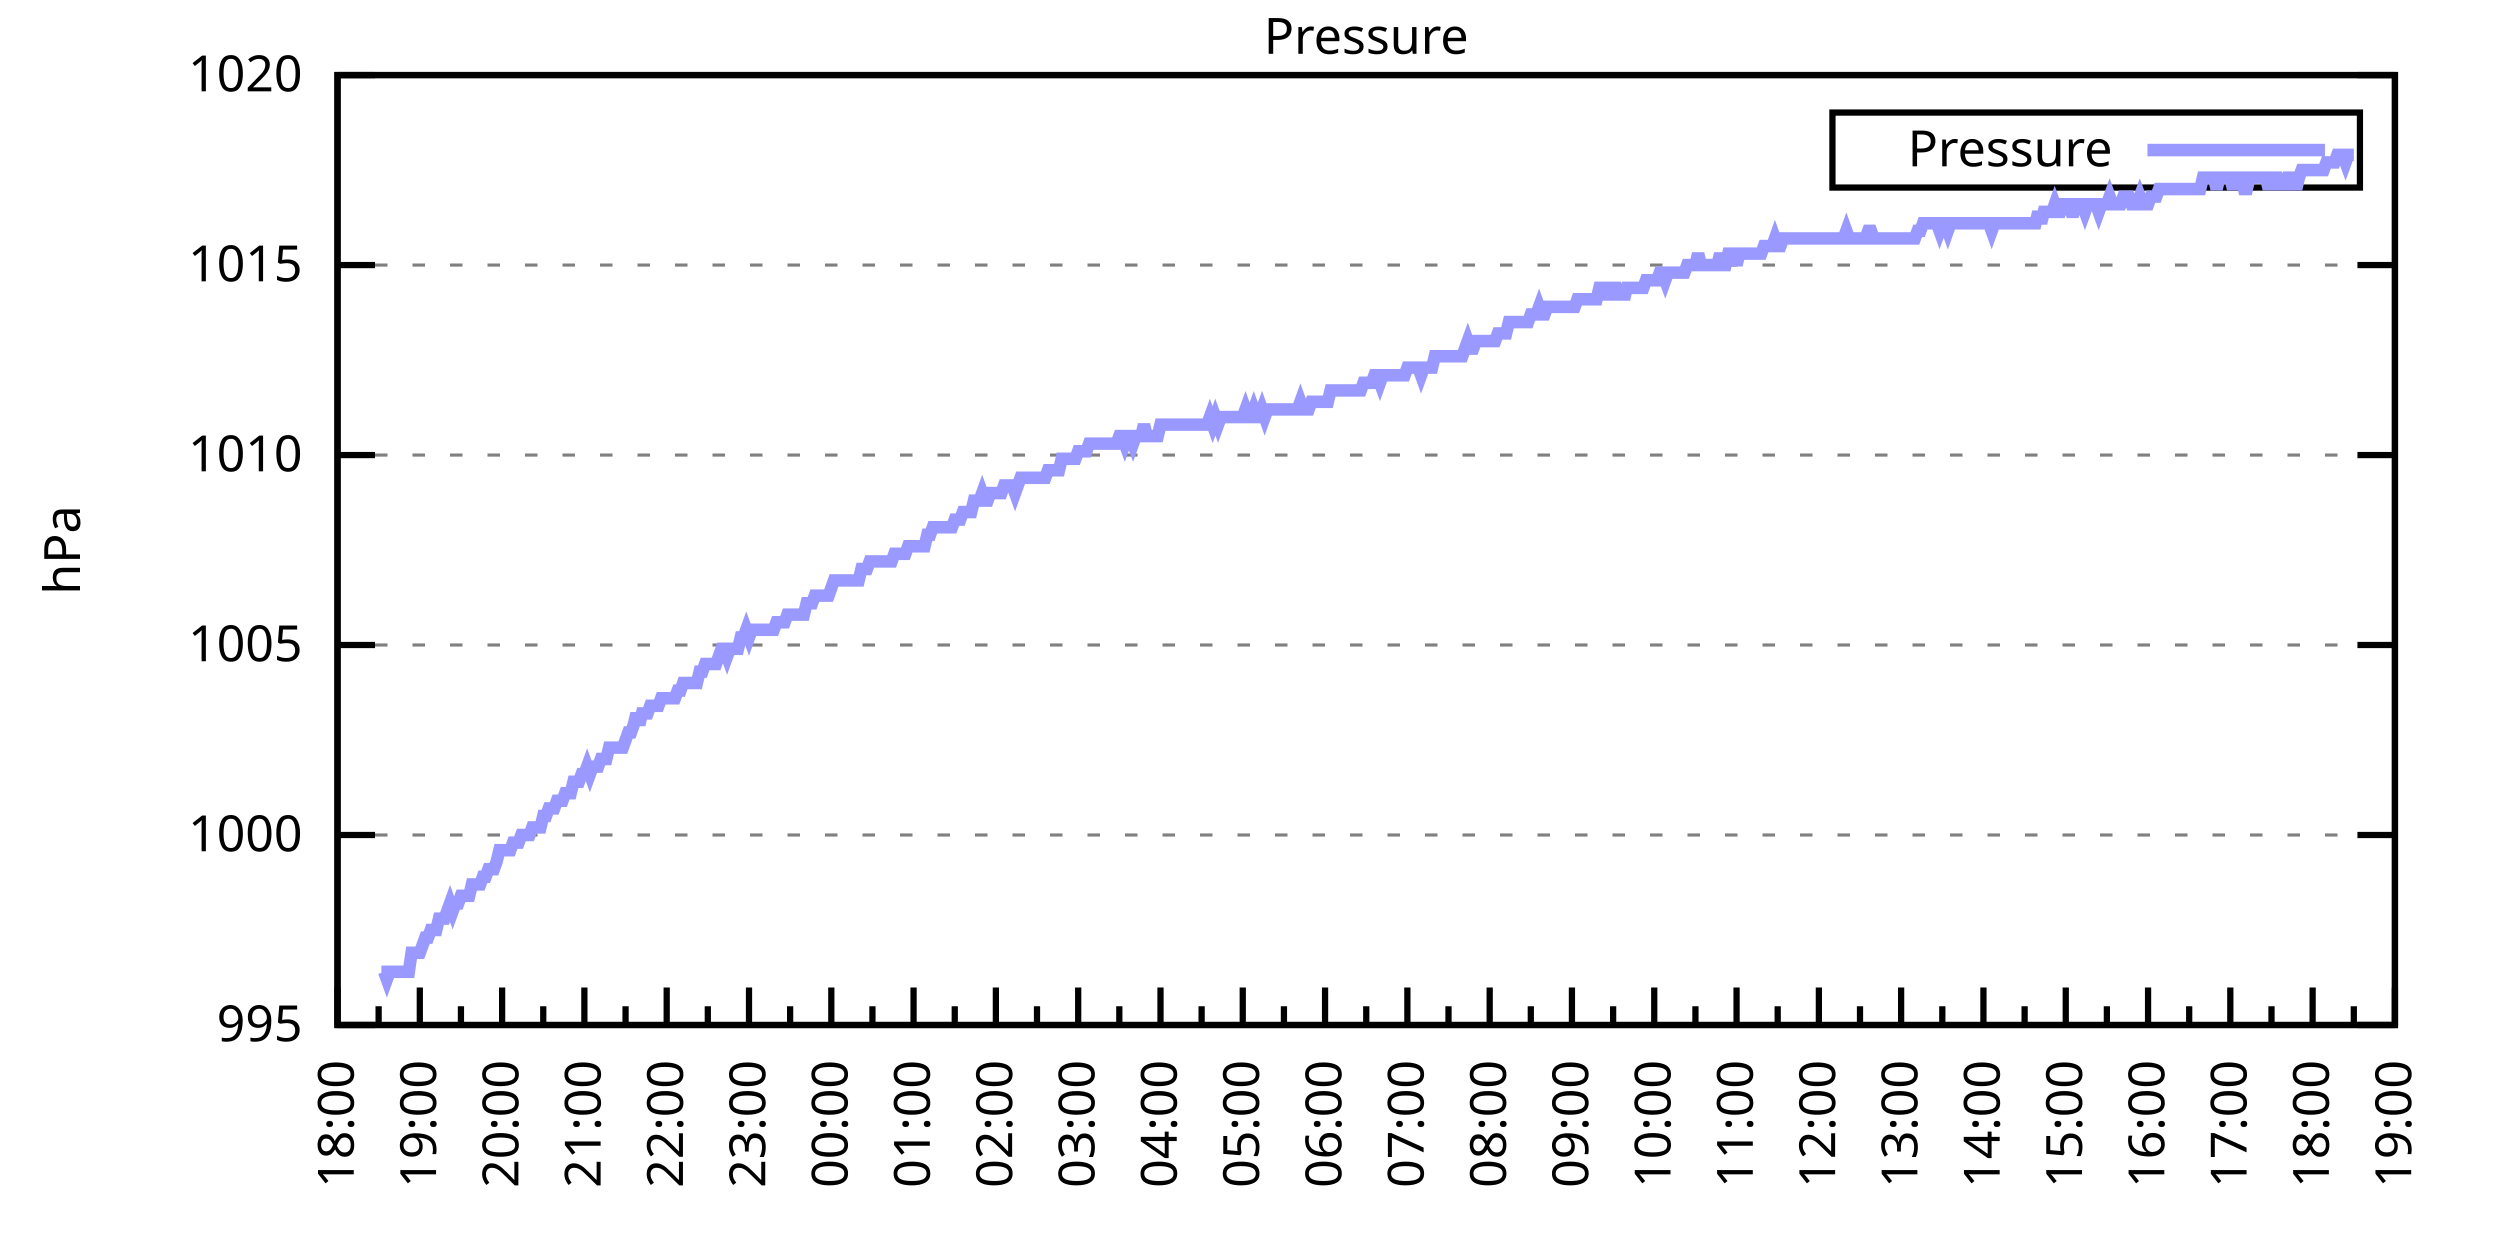
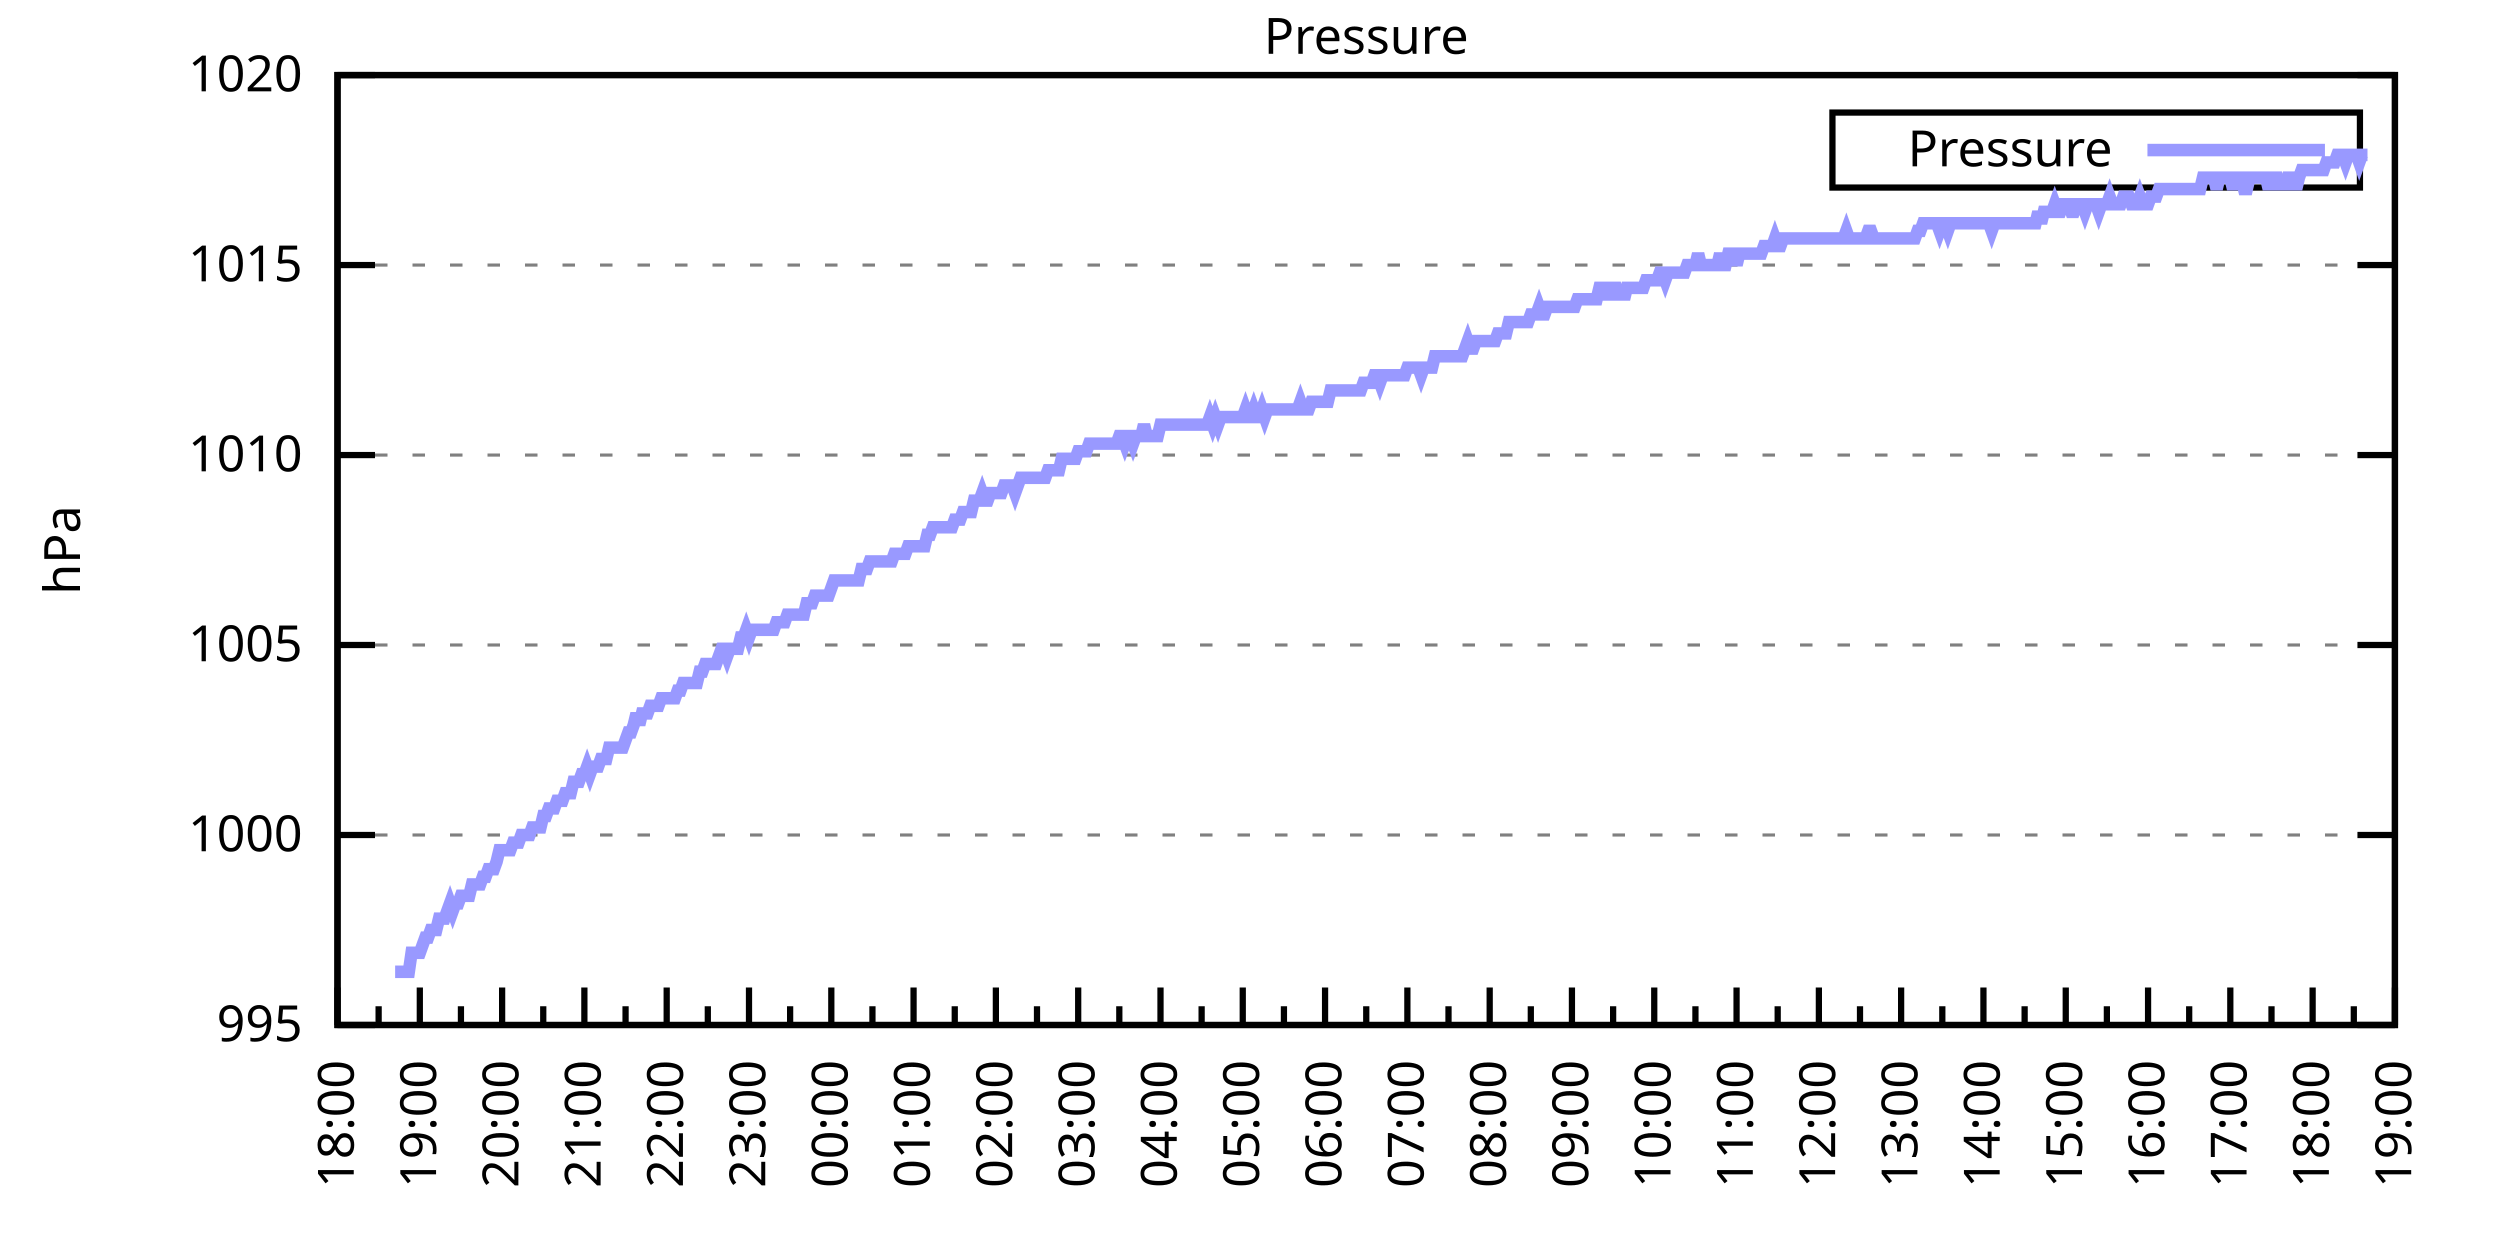
<svg xmlns="http://www.w3.org/2000/svg" xmlns:xlink="http://www.w3.org/1999/xlink" width="400" height="200" viewBox="0 0 400 200">
  <g id="gnuplot_canvas">
    <rect x="0" y="0" width="400" height="200" fill="none" />
    <defs>
      <circle id="gpDot" r="0.5" stroke-width="0.5" stroke="currentColor" />
      <path id="gpPt0" stroke-width="0.333" stroke="currentColor" d="M-1,0 h2 M0,-1 v2" />
      <path id="gpPt1" stroke-width="0.333" stroke="currentColor" d="M-1,-1 L1,1 M1,-1 L-1,1" />
      <path id="gpPt2" stroke-width="0.333" stroke="currentColor" d="M-1,0 L1,0 M0,-1 L0,1 M-1,-1 L1,1 M-1,1 L1,-1" />
      <rect id="gpPt3" stroke-width="0.333" stroke="currentColor" x="-1" y="-1" width="2" height="2" />
      <rect id="gpPt4" stroke-width="0.333" stroke="currentColor" fill="currentColor" x="-1" y="-1" width="2" height="2" />
      <circle id="gpPt5" stroke-width="0.333" stroke="currentColor" cx="0" cy="0" r="1" />
      <use xlink:href="#gpPt5" id="gpPt6" fill="currentColor" stroke="none" />
      <path id="gpPt7" stroke-width="0.333" stroke="currentColor" d="M0,-1.33 L-1.33,0.67 L1.33,0.67 z" />
      <use xlink:href="#gpPt7" id="gpPt8" fill="currentColor" stroke="none" />
      <use xlink:href="#gpPt7" id="gpPt9" stroke="currentColor" transform="rotate(180)" />
      <use xlink:href="#gpPt9" id="gpPt10" fill="currentColor" stroke="none" />
      <use xlink:href="#gpPt3" id="gpPt11" stroke="currentColor" transform="rotate(45)" />
      <use xlink:href="#gpPt11" id="gpPt12" fill="currentColor" stroke="none" />
      <path id="gpPt13" stroke-width="0.333" stroke="currentColor" d="M0,1.330 L1.265,0.411 L0.782,-1.067 L-0.782,-1.076 L-1.265,0.411 z" />
      <use xlink:href="#gpPt13" id="gpPt14" fill="currentColor" stroke="none" />
      <filter id="textbox" filterUnits="objectBoundingBox" x="0" y="0" height="1" width="1">
        <feFlood flood-color="white" flood-opacity="1" result="bgnd" />
        <feComposite in="SourceGraphic" in2="bgnd" operator="atop" />
      </filter>
      <filter id="greybox" filterUnits="objectBoundingBox" x="0" y="0" height="1" width="1">
        <feFlood flood-color="lightgrey" flood-opacity="1" result="grey" />
        <feComposite in="SourceGraphic" in2="grey" operator="atop" />
      </filter>
    </defs>
    <g fill="none" color="white" stroke="currentColor" stroke-width="1.00" stroke-linecap="butt" stroke-linejoin="miter">
</g>
    <g fill="none" color="black" stroke="currentColor" stroke-width="1.00" stroke-linecap="butt" stroke-linejoin="miter">
      <g stroke="none" shape-rendering="crispEdges">
        <polygon fill="rgb(255, 255, 255)" points="54.00,164.00 383.18,164.00 383.18,12.02 54.00,12.02 " />
      </g>
    </g>
    <g fill="none" color="black" stroke="currentColor" stroke-width="1.00" stroke-linecap="butt" stroke-linejoin="miter">
</g>
    <g fill="none" color="black" stroke="black" stroke-width="0.50" stroke-linecap="butt" stroke-linejoin="miter">
</g>
    <g fill="none" color="gray" stroke="currentColor" stroke-width="0.50" stroke-linecap="butt" stroke-linejoin="miter">
      <path stroke="gray" stroke-dasharray="2,4" class="gridline" d="M54.00,164.00 L383.19,164.00  " />
    </g>
    <g fill="none" color="gray" stroke="gray" stroke-width="1.00" stroke-linecap="butt" stroke-linejoin="miter">
</g>
    <g fill="none" color="black" stroke="currentColor" stroke-width="1.00" stroke-linecap="butt" stroke-linejoin="miter">
      <path stroke="black" d="M54.00,164.00 L60.00,164.00 M383.19,164.00 L377.19,164.00  " />
      <g transform="translate(48.40,166.60)" stroke="none" fill="black" font-family="Sans" font-size="8.00" text-anchor="end">
        <text>
          <tspan font-family="Sans"> 995</tspan>
        </text>
      </g>
    </g>
    <g fill="none" color="black" stroke="currentColor" stroke-width="1.00" stroke-linecap="butt" stroke-linejoin="miter">
</g>
    <g fill="none" color="black" stroke="black" stroke-width="0.50" stroke-linecap="butt" stroke-linejoin="miter">
</g>
    <g fill="none" color="gray" stroke="currentColor" stroke-width="0.50" stroke-linecap="butt" stroke-linejoin="miter">
      <path stroke="gray" stroke-dasharray="2,4" class="gridline" d="M54.00,133.60 L383.19,133.60  " />
    </g>
    <g fill="none" color="gray" stroke="gray" stroke-width="1.00" stroke-linecap="butt" stroke-linejoin="miter">
</g>
    <g fill="none" color="black" stroke="currentColor" stroke-width="1.00" stroke-linecap="butt" stroke-linejoin="miter">
      <path stroke="black" d="M54.00,133.60 L60.00,133.60 M383.19,133.60 L377.19,133.60  " />
      <g transform="translate(48.40,136.20)" stroke="none" fill="black" font-family="Sans" font-size="8.00" text-anchor="end">
        <text>
          <tspan font-family="Sans"> 1000</tspan>
        </text>
      </g>
    </g>
    <g fill="none" color="black" stroke="currentColor" stroke-width="1.00" stroke-linecap="butt" stroke-linejoin="miter">
</g>
    <g fill="none" color="black" stroke="black" stroke-width="0.50" stroke-linecap="butt" stroke-linejoin="miter">
</g>
    <g fill="none" color="gray" stroke="currentColor" stroke-width="0.50" stroke-linecap="butt" stroke-linejoin="miter">
      <path stroke="gray" stroke-dasharray="2,4" class="gridline" d="M54.00,103.20 L383.19,103.20  " />
    </g>
    <g fill="none" color="gray" stroke="gray" stroke-width="1.00" stroke-linecap="butt" stroke-linejoin="miter">
</g>
    <g fill="none" color="black" stroke="currentColor" stroke-width="1.00" stroke-linecap="butt" stroke-linejoin="miter">
      <path stroke="black" d="M54.00,103.20 L60.00,103.20 M383.19,103.20 L377.19,103.20  " />
      <g transform="translate(48.40,105.80)" stroke="none" fill="black" font-family="Sans" font-size="8.00" text-anchor="end">
        <text>
          <tspan font-family="Sans"> 1005</tspan>
        </text>
      </g>
    </g>
    <g fill="none" color="black" stroke="currentColor" stroke-width="1.00" stroke-linecap="butt" stroke-linejoin="miter">
</g>
    <g fill="none" color="black" stroke="black" stroke-width="0.50" stroke-linecap="butt" stroke-linejoin="miter">
</g>
    <g fill="none" color="gray" stroke="currentColor" stroke-width="0.50" stroke-linecap="butt" stroke-linejoin="miter">
      <path stroke="gray" stroke-dasharray="2,4" class="gridline" d="M54.00,72.81 L383.19,72.81  " />
    </g>
    <g fill="none" color="gray" stroke="gray" stroke-width="1.00" stroke-linecap="butt" stroke-linejoin="miter">
</g>
    <g fill="none" color="black" stroke="currentColor" stroke-width="1.00" stroke-linecap="butt" stroke-linejoin="miter">
      <path stroke="black" d="M54.00,72.81 L60.00,72.81 M383.19,72.81 L377.19,72.81  " />
      <g transform="translate(48.40,75.41)" stroke="none" fill="black" font-family="Sans" font-size="8.00" text-anchor="end">
        <text>
          <tspan font-family="Sans"> 1010</tspan>
        </text>
      </g>
    </g>
    <g fill="none" color="black" stroke="currentColor" stroke-width="1.00" stroke-linecap="butt" stroke-linejoin="miter">
</g>
    <g fill="none" color="black" stroke="black" stroke-width="0.50" stroke-linecap="butt" stroke-linejoin="miter">
</g>
    <g fill="none" color="gray" stroke="currentColor" stroke-width="0.50" stroke-linecap="butt" stroke-linejoin="miter">
      <path stroke="gray" stroke-dasharray="2,4" class="gridline" d="M54.00,42.41 L383.19,42.41  " />
    </g>
    <g fill="none" color="gray" stroke="gray" stroke-width="1.00" stroke-linecap="butt" stroke-linejoin="miter">
</g>
    <g fill="none" color="black" stroke="currentColor" stroke-width="1.00" stroke-linecap="butt" stroke-linejoin="miter">
      <path stroke="black" d="M54.00,42.41 L60.00,42.41 M383.19,42.41 L377.19,42.41  " />
      <g transform="translate(48.40,45.01)" stroke="none" fill="black" font-family="Sans" font-size="8.00" text-anchor="end">
        <text>
          <tspan font-family="Sans"> 1015</tspan>
        </text>
      </g>
    </g>
    <g fill="none" color="black" stroke="currentColor" stroke-width="1.00" stroke-linecap="butt" stroke-linejoin="miter">
</g>
    <g fill="none" color="black" stroke="black" stroke-width="0.50" stroke-linecap="butt" stroke-linejoin="miter">
</g>
    <g fill="none" color="gray" stroke="currentColor" stroke-width="0.50" stroke-linecap="butt" stroke-linejoin="miter">
      <path stroke="gray" stroke-dasharray="2,4" class="gridline" d="M54.00,12.01 L383.19,12.01  " />
    </g>
    <g fill="none" color="gray" stroke="gray" stroke-width="1.00" stroke-linecap="butt" stroke-linejoin="miter">
</g>
    <g fill="none" color="black" stroke="currentColor" stroke-width="1.00" stroke-linecap="butt" stroke-linejoin="miter">
      <path stroke="black" d="M54.00,12.01 L60.00,12.01 M383.19,12.01 L377.19,12.01  " />
      <g transform="translate(48.40,14.61)" stroke="none" fill="black" font-family="Sans" font-size="8.00" text-anchor="end">
        <text>
          <tspan font-family="Sans"> 1020</tspan>
        </text>
      </g>
    </g>
    <g fill="none" color="black" stroke="currentColor" stroke-width="1.00" stroke-linecap="butt" stroke-linejoin="miter">
      <path stroke="black" d="M54.00,164.00 L54.00,158.00  " />
      <g transform="translate(56.60,169.60) rotate(270)" stroke="none" fill="black" font-family="Sans" font-size="8.00" text-anchor="end">
        <text>
          <tspan font-family="Sans">18:00</tspan>
        </text>
      </g>
    </g>
    <g fill="none" color="black" stroke="currentColor" stroke-width="1.00" stroke-linecap="butt" stroke-linejoin="miter">
      <path stroke="black" d="M60.58,164.00 L60.58,161.00 M67.17,164.00 L67.17,158.00  " />
      <g transform="translate(69.77,169.60) rotate(270)" stroke="none" fill="black" font-family="Sans" font-size="8.00" text-anchor="end">
        <text>
          <tspan font-family="Sans">19:00</tspan>
        </text>
      </g>
    </g>
    <g fill="none" color="black" stroke="currentColor" stroke-width="1.00" stroke-linecap="butt" stroke-linejoin="miter">
      <path stroke="black" d="M73.75,164.00 L73.75,161.00 M80.34,164.00 L80.34,158.00  " />
      <g transform="translate(82.94,169.60) rotate(270)" stroke="none" fill="black" font-family="Sans" font-size="8.00" text-anchor="end">
        <text>
          <tspan font-family="Sans">20:00</tspan>
        </text>
      </g>
    </g>
    <g fill="none" color="black" stroke="currentColor" stroke-width="1.00" stroke-linecap="butt" stroke-linejoin="miter">
      <path stroke="black" d="M86.92,164.00 L86.92,161.00 M93.50,164.00 L93.50,158.00  " />
      <g transform="translate(96.10,169.60) rotate(270)" stroke="none" fill="black" font-family="Sans" font-size="8.00" text-anchor="end">
        <text>
          <tspan font-family="Sans">21:00</tspan>
        </text>
      </g>
    </g>
    <g fill="none" color="black" stroke="currentColor" stroke-width="1.00" stroke-linecap="butt" stroke-linejoin="miter">
      <path stroke="black" d="M100.09,164.00 L100.09,161.00 M106.67,164.00 L106.67,158.00  " />
      <g transform="translate(109.27,169.60) rotate(270)" stroke="none" fill="black" font-family="Sans" font-size="8.00" text-anchor="end">
        <text>
          <tspan font-family="Sans">22:00</tspan>
        </text>
      </g>
    </g>
    <g fill="none" color="black" stroke="currentColor" stroke-width="1.00" stroke-linecap="butt" stroke-linejoin="miter">
      <path stroke="black" d="M113.25,164.00 L113.25,161.00 M119.84,164.00 L119.84,158.00  " />
      <g transform="translate(122.44,169.60) rotate(270)" stroke="none" fill="black" font-family="Sans" font-size="8.00" text-anchor="end">
        <text>
          <tspan font-family="Sans">23:00</tspan>
        </text>
      </g>
    </g>
    <g fill="none" color="black" stroke="currentColor" stroke-width="1.00" stroke-linecap="butt" stroke-linejoin="miter">
      <path stroke="black" d="M126.42,164.00 L126.42,161.00 M133.01,164.00 L133.01,158.00  " />
      <g transform="translate(135.61,169.60) rotate(270)" stroke="none" fill="black" font-family="Sans" font-size="8.00" text-anchor="end">
        <text>
          <tspan font-family="Sans">00:00</tspan>
        </text>
      </g>
    </g>
    <g fill="none" color="black" stroke="currentColor" stroke-width="1.00" stroke-linecap="butt" stroke-linejoin="miter">
      <path stroke="black" d="M139.59,164.00 L139.59,161.00 M146.17,164.00 L146.17,158.00  " />
      <g transform="translate(148.77,169.60) rotate(270)" stroke="none" fill="black" font-family="Sans" font-size="8.00" text-anchor="end">
        <text>
          <tspan font-family="Sans">01:00</tspan>
        </text>
      </g>
    </g>
    <g fill="none" color="black" stroke="currentColor" stroke-width="1.00" stroke-linecap="butt" stroke-linejoin="miter">
      <path stroke="black" d="M152.76,164.00 L152.76,161.00 M159.34,164.00 L159.34,158.00  " />
      <g transform="translate(161.94,169.60) rotate(270)" stroke="none" fill="black" font-family="Sans" font-size="8.00" text-anchor="end">
        <text>
          <tspan font-family="Sans">02:00</tspan>
        </text>
      </g>
    </g>
    <g fill="none" color="black" stroke="currentColor" stroke-width="1.00" stroke-linecap="butt" stroke-linejoin="miter">
      <path stroke="black" d="M165.92,164.00 L165.92,161.00 M172.51,164.00 L172.51,158.00  " />
      <g transform="translate(175.11,169.60) rotate(270)" stroke="none" fill="black" font-family="Sans" font-size="8.00" text-anchor="end">
        <text>
          <tspan font-family="Sans">03:00</tspan>
        </text>
      </g>
    </g>
    <g fill="none" color="black" stroke="currentColor" stroke-width="1.00" stroke-linecap="butt" stroke-linejoin="miter">
      <path stroke="black" d="M179.09,164.00 L179.09,161.00 M185.68,164.00 L185.68,158.00  " />
      <g transform="translate(188.28,169.60) rotate(270)" stroke="none" fill="black" font-family="Sans" font-size="8.00" text-anchor="end">
        <text>
          <tspan font-family="Sans">04:00</tspan>
        </text>
      </g>
    </g>
    <g fill="none" color="black" stroke="currentColor" stroke-width="1.00" stroke-linecap="butt" stroke-linejoin="miter">
      <path stroke="black" d="M192.26,164.00 L192.26,161.00 M198.84,164.00 L198.84,158.00  " />
      <g transform="translate(201.44,169.60) rotate(270)" stroke="none" fill="black" font-family="Sans" font-size="8.00" text-anchor="end">
        <text>
          <tspan font-family="Sans">05:00</tspan>
        </text>
      </g>
    </g>
    <g fill="none" color="black" stroke="currentColor" stroke-width="1.00" stroke-linecap="butt" stroke-linejoin="miter">
      <path stroke="black" d="M205.43,164.00 L205.43,161.00 M212.01,164.00 L212.01,158.00  " />
      <g transform="translate(214.61,169.60) rotate(270)" stroke="none" fill="black" font-family="Sans" font-size="8.00" text-anchor="end">
        <text>
          <tspan font-family="Sans">06:00</tspan>
        </text>
      </g>
    </g>
    <g fill="none" color="black" stroke="currentColor" stroke-width="1.00" stroke-linecap="butt" stroke-linejoin="miter">
      <path stroke="black" d="M218.60,164.00 L218.60,161.00 M225.18,164.00 L225.18,158.00  " />
      <g transform="translate(227.78,169.60) rotate(270)" stroke="none" fill="black" font-family="Sans" font-size="8.00" text-anchor="end">
        <text>
          <tspan font-family="Sans">07:00</tspan>
        </text>
      </g>
    </g>
    <g fill="none" color="black" stroke="currentColor" stroke-width="1.00" stroke-linecap="butt" stroke-linejoin="miter">
      <path stroke="black" d="M231.76,164.00 L231.76,161.00 M238.35,164.00 L238.35,158.00  " />
      <g transform="translate(240.95,169.60) rotate(270)" stroke="none" fill="black" font-family="Sans" font-size="8.00" text-anchor="end">
        <text>
          <tspan font-family="Sans">08:00</tspan>
        </text>
      </g>
    </g>
    <g fill="none" color="black" stroke="currentColor" stroke-width="1.00" stroke-linecap="butt" stroke-linejoin="miter">
      <path stroke="black" d="M244.93,164.00 L244.93,161.00 M251.51,164.00 L251.51,158.00  " />
      <g transform="translate(254.11,169.60) rotate(270)" stroke="none" fill="black" font-family="Sans" font-size="8.00" text-anchor="end">
        <text>
          <tspan font-family="Sans">09:00</tspan>
        </text>
      </g>
    </g>
    <g fill="none" color="black" stroke="currentColor" stroke-width="1.00" stroke-linecap="butt" stroke-linejoin="miter">
      <path stroke="black" d="M258.10,164.00 L258.10,161.00 M264.68,164.00 L264.68,158.00  " />
      <g transform="translate(267.28,169.60) rotate(270)" stroke="none" fill="black" font-family="Sans" font-size="8.00" text-anchor="end">
        <text>
          <tspan font-family="Sans">10:00</tspan>
        </text>
      </g>
    </g>
    <g fill="none" color="black" stroke="currentColor" stroke-width="1.00" stroke-linecap="butt" stroke-linejoin="miter">
      <path stroke="black" d="M271.27,164.00 L271.27,161.00 M277.85,164.00 L277.85,158.00  " />
      <g transform="translate(280.45,169.60) rotate(270)" stroke="none" fill="black" font-family="Sans" font-size="8.00" text-anchor="end">
        <text>
          <tspan font-family="Sans">11:00</tspan>
        </text>
      </g>
    </g>
    <g fill="none" color="black" stroke="currentColor" stroke-width="1.00" stroke-linecap="butt" stroke-linejoin="miter">
      <path stroke="black" d="M284.43,164.00 L284.43,161.00 M291.02,164.00 L291.02,158.00  " />
      <g transform="translate(293.62,169.60) rotate(270)" stroke="none" fill="black" font-family="Sans" font-size="8.00" text-anchor="end">
        <text>
          <tspan font-family="Sans">12:00</tspan>
        </text>
      </g>
    </g>
    <g fill="none" color="black" stroke="currentColor" stroke-width="1.00" stroke-linecap="butt" stroke-linejoin="miter">
      <path stroke="black" d="M297.60,164.00 L297.60,161.00 M304.18,164.00 L304.18,158.00  " />
      <g transform="translate(306.78,169.60) rotate(270)" stroke="none" fill="black" font-family="Sans" font-size="8.00" text-anchor="end">
        <text>
          <tspan font-family="Sans">13:00</tspan>
        </text>
      </g>
    </g>
    <g fill="none" color="black" stroke="currentColor" stroke-width="1.00" stroke-linecap="butt" stroke-linejoin="miter">
      <path stroke="black" d="M310.77,164.00 L310.77,161.00 M317.35,164.00 L317.35,158.00  " />
      <g transform="translate(319.95,169.60) rotate(270)" stroke="none" fill="black" font-family="Sans" font-size="8.00" text-anchor="end">
        <text>
          <tspan font-family="Sans">14:00</tspan>
        </text>
      </g>
    </g>
    <g fill="none" color="black" stroke="currentColor" stroke-width="1.00" stroke-linecap="butt" stroke-linejoin="miter">
      <path stroke="black" d="M323.94,164.00 L323.94,161.00 M330.52,164.00 L330.52,158.00  " />
      <g transform="translate(333.12,169.60) rotate(270)" stroke="none" fill="black" font-family="Sans" font-size="8.00" text-anchor="end">
        <text>
          <tspan font-family="Sans">15:00</tspan>
        </text>
      </g>
    </g>
    <g fill="none" color="black" stroke="currentColor" stroke-width="1.00" stroke-linecap="butt" stroke-linejoin="miter">
      <path stroke="black" d="M337.10,164.00 L337.10,161.00 M343.69,164.00 L343.69,158.00  " />
      <g transform="translate(346.29,169.60) rotate(270)" stroke="none" fill="black" font-family="Sans" font-size="8.00" text-anchor="end">
        <text>
          <tspan font-family="Sans">16:00</tspan>
        </text>
      </g>
    </g>
    <g fill="none" color="black" stroke="currentColor" stroke-width="1.00" stroke-linecap="butt" stroke-linejoin="miter">
      <path stroke="black" d="M350.27,164.00 L350.27,161.00 M356.85,164.00 L356.85,158.00  " />
      <g transform="translate(359.45,169.60) rotate(270)" stroke="none" fill="black" font-family="Sans" font-size="8.00" text-anchor="end">
        <text>
          <tspan font-family="Sans">17:00</tspan>
        </text>
      </g>
    </g>
    <g fill="none" color="black" stroke="currentColor" stroke-width="1.00" stroke-linecap="butt" stroke-linejoin="miter">
      <path stroke="black" d="M363.44,164.00 L363.44,161.00 M370.02,164.00 L370.02,158.00  " />
      <g transform="translate(372.62,169.60) rotate(270)" stroke="none" fill="black" font-family="Sans" font-size="8.00" text-anchor="end">
        <text>
          <tspan font-family="Sans">18:00</tspan>
        </text>
      </g>
    </g>
    <g fill="none" color="black" stroke="currentColor" stroke-width="1.00" stroke-linecap="butt" stroke-linejoin="miter">
      <path stroke="black" d="M376.61,164.00 L376.61,161.00 M383.19,164.00 L383.19,158.00  " />
      <g transform="translate(385.79,169.60) rotate(270)" stroke="none" fill="black" font-family="Sans" font-size="8.00" text-anchor="end">
        <text>
          <tspan font-family="Sans">19:00</tspan>
        </text>
      </g>
    </g>
    <g fill="none" color="black" stroke="currentColor" stroke-width="1.00" stroke-linecap="butt" stroke-linejoin="miter">
</g>
    <g fill="none" color="black" stroke="currentColor" stroke-width="1.00" stroke-linecap="butt" stroke-linejoin="miter">
      <path stroke="black" d="M54.00,12.01 L54.00,164.00 L383.19,164.00 L383.19,12.01 L54.00,12.01 Z  " />
    </g>
    <g fill="none" color="black" stroke="currentColor" stroke-width="1.00" stroke-linecap="butt" stroke-linejoin="miter">
      <g transform="translate(12.80,88.01) rotate(270)" stroke="none" fill="black" font-family="Sans" font-size="8.00" text-anchor="middle">
        <text>
          <tspan font-family="Sans">hPa</tspan>
        </text>
      </g>
    </g>
    <g fill="none" color="black" stroke="currentColor" stroke-width="1.00" stroke-linecap="butt" stroke-linejoin="miter">
</g>
    <g fill="none" color="black" stroke="currentColor" stroke-width="1.00" stroke-linecap="butt" stroke-linejoin="miter">
      <path stroke="black" d="M293.19,30.01 L293.19,18.01 L377.59,18.01 L377.59,30.01 L293.19,30.01 Z  " />
    </g>
    <g id="Pressure_plot_1">
      <g fill="none" color="white" stroke="black" stroke-width="2.00" stroke-linecap="butt" stroke-linejoin="miter">
</g>
      <g fill="none" color="black" stroke="currentColor" stroke-width="2.00" stroke-linecap="butt" stroke-linejoin="miter">
        <g transform="translate(337.99,26.61)" stroke="none" fill="black" font-family="Sans" font-size="8.00" text-anchor="end">
          <text>
            <tspan font-family="Sans">Pressure</tspan>
          </text>
        </g>
      </g>
      <g fill="none" color="black" stroke="currentColor" stroke-width="2.00" stroke-linecap="butt" stroke-linejoin="miter">
-         <path stroke="rgb(153, 153, 255)" d="M343.59,24.01 L371.99,24.01 M61.02,155.49 L61.46,155.49 L61.90,156.70 L62.34,155.49 L62.78,155.49 L63.22,155.49   L63.66,155.49 L64.10,155.49 L64.53,155.49 L64.97,155.49 L65.41,155.49 L65.85,152.45 L66.29,152.45 L66.73,152.45   L67.17,152.45 L67.61,151.23 L68.05,150.02 L68.48,150.02 L68.92,148.80 L69.36,148.80 L69.80,148.80 L70.24,146.98   L70.68,146.98 L71.12,146.98 L71.56,145.76 L72.00,144.55 L72.43,145.76 L72.87,144.55 L73.31,144.55 L73.75,143.33   L74.19,143.33 L74.63,143.33 L75.07,143.33 L75.51,141.51 L75.95,141.51 L76.38,141.51 L76.82,141.51 L77.26,140.29   L77.70,140.29 L78.14,139.07 L78.58,139.07 L79.02,139.07 L79.46,137.86 L79.90,136.03 L80.34,136.03 L80.77,136.03   L81.21,136.03 L81.65,136.03 L82.09,134.82 L82.53,134.82 L82.97,134.82 L83.41,133.60 L83.85,133.60 L84.29,133.60   L84.72,133.60 L85.16,132.39 L85.60,132.39 L86.04,132.39 L86.48,132.39 L86.92,130.56 L87.36,130.56 L87.80,129.35   L88.24,129.35 L88.67,129.35 L89.11,128.13 L89.55,128.13 L89.99,128.13 L90.43,126.91 L90.87,126.91 L91.31,126.91   L91.75,125.09 L92.19,125.09 L92.62,125.09 L93.06,123.87 L93.50,123.87 L93.94,122.66 L94.38,123.87 L94.82,122.66   L95.26,122.66 L95.70,122.66 L96.14,121.44 L96.58,121.44 L97.01,121.44 L97.45,119.62 L97.89,119.62 L98.33,119.62   L98.77,119.62 L99.21,119.62 L99.65,119.62 L100.09,118.40 L100.53,117.19 L100.96,117.19 L101.40,115.97 L101.84,114.15   L102.28,115.97 L102.72,114.15 L103.16,114.15 L103.60,114.15 L104.04,112.93 L104.48,112.93 L104.91,112.93 L105.35,112.93   L105.79,111.72 L106.23,111.72 L106.67,111.72 L107.11,111.72 L107.55,111.72 L107.99,111.72 L108.43,110.50 L108.87,110.50   L109.30,109.28 L109.74,109.28 L110.18,109.28 L110.62,109.28 L111.06,109.28 L111.50,109.28 L111.94,107.46 L112.38,107.46   L112.82,106.24 L113.25,106.24 L113.69,106.24 L114.13,106.24 L114.57,106.24 L115.01,105.03 L115.45,103.81 L115.89,103.81   L116.33,105.03 L116.77,103.81 L117.20,103.81 L117.64,103.81 L118.08,103.81 L118.52,101.99 L118.96,101.99 L119.40,100.77   L119.84,101.99 L120.28,100.77 L120.72,100.77 L121.15,100.77 L121.59,100.77 L122.03,100.77 L122.47,100.77 L122.91,100.77   L123.35,100.77 L123.79,100.77 L124.23,99.56 L124.67,99.56 L125.11,99.56 L125.54,99.56 L125.98,98.34 L126.42,98.34   L126.86,98.34 L127.30,98.34 L127.74,98.34 L128.18,98.34 L128.62,98.34 L129.06,96.52 L129.49,96.52 L129.93,96.52   L130.37,95.30 L130.81,95.30 L131.25,95.30 L131.69,95.30 L132.13,95.30 L132.57,95.30 L133.01,94.08 L133.44,92.87   L133.88,92.87 L134.32,92.87 L134.76,92.87 L135.20,92.87 L135.64,92.87 L136.08,92.87 L136.52,92.87 L136.96,92.87   L137.39,92.87 L137.83,91.04 L138.27,91.04 L138.71,91.04 L139.15,89.83 L139.59,89.83 L140.03,89.83 L140.47,89.83   L140.91,89.83 L141.35,89.83 L141.78,89.83 L142.22,89.83 L142.66,89.83 L143.10,88.61 L143.54,88.61 L143.98,88.61   L144.42,88.61 L144.86,88.61 L145.30,87.40 L145.73,87.40 L146.17,87.40 L146.61,87.40 L147.05,87.40 L147.49,87.40   L147.93,87.40 L148.37,85.57 L148.81,85.57 L149.25,84.36 L149.68,84.36 L150.12,84.36 L150.56,84.36 L151.00,84.36   L151.44,84.36 L151.88,84.36 L152.32,84.36 L152.76,83.14 L153.20,83.14 L153.63,83.14 L154.07,81.93 L154.51,81.93   L154.95,81.93 L155.39,81.93 L155.83,80.10 L156.27,80.10 L156.71,80.10 L157.15,78.89 L157.59,80.10 L158.02,80.10   L158.46,78.89 L158.90,78.89 L159.34,78.89 L159.78,78.89 L160.22,78.89 L160.66,77.67 L161.10,77.67 L161.54,77.67   L161.97,77.67 L162.41,78.89 L162.85,77.67 L163.29,76.45 L163.73,76.45 L164.17,76.45 L164.61,76.45 L165.05,76.45   L165.49,76.45 L165.92,76.45 L166.36,76.45 L166.80,76.45 L167.24,76.45 L167.68,75.24 L168.12,75.24 L168.56,75.24   L169.00,75.24 L169.44,75.24 L169.87,73.41 L170.31,73.41 L170.75,73.41 L171.19,73.41 L171.63,73.41 L172.07,73.41   L172.51,72.20 L172.95,72.20 L173.39,72.20 L173.83,72.20 L174.26,70.98 L174.70,70.98 L175.14,70.98 L175.58,70.98   L176.02,70.98 L176.46,70.98 L176.90,70.98 L177.34,70.98 L177.78,70.98 L178.21,70.98 L178.65,70.98 L179.09,69.77   L179.53,69.77 L179.97,70.98 L180.41,69.77 L180.85,69.77 L181.29,70.98 L181.73,69.77 L182.16,69.77 L182.60,69.77   L183.04,67.94 L183.48,69.77 L183.92,69.77 L184.36,69.77 L184.80,69.77 L185.24,69.77 L185.68,67.94 L186.11,67.94   L186.55,67.94 L186.99,67.94 L187.43,67.94 L187.87,67.94 L188.31,67.94 L188.75,67.94 L189.19,67.94 L189.63,67.94   L190.07,67.94 L190.50,67.94 L190.94,67.94 L191.38,67.94 L191.82,67.94 L192.26,67.94 L192.70,67.94 L193.14,67.94   L193.58,66.73 L194.02,67.94 L194.45,66.73 L194.89,67.94 L195.33,66.73 L195.77,66.73 L196.21,66.73 L196.65,66.73   L197.09,66.73 L197.53,66.73 L197.97,66.73 L198.40,66.73 L198.84,66.73 L199.28,65.51 L199.72,66.73 L200.16,66.73   L200.60,65.51 L201.04,66.73 L201.48,66.73 L201.92,65.51 L202.35,66.73 L202.79,65.51 L203.23,65.51 L203.67,65.51   L204.11,65.51 L204.55,65.51 L204.99,65.51 L205.43,65.51 L205.87,65.51 L206.31,65.51 L206.74,65.51 L207.18,65.51   L207.62,65.51 L208.06,64.29 L208.50,65.51 L208.94,65.51 L209.38,65.51 L209.82,64.29 L210.26,64.29 L210.69,64.29   L211.13,64.29 L211.57,64.29 L212.01,64.29 L212.45,64.29 L212.89,62.47 L213.33,62.47 L213.77,62.47 L214.21,62.47   L214.64,62.47 L215.08,62.47 L215.52,62.47 L215.96,62.47 L216.40,62.47 L216.84,62.47 L217.28,62.47 L217.72,62.47   L218.16,61.25 L218.60,61.25 L219.03,61.25 L219.47,61.25 L219.91,60.04 L220.35,60.04 L220.79,61.25 L221.23,60.04   L221.67,60.04 L222.11,60.04 L222.55,60.04 L222.98,60.04 L223.42,60.04 L223.86,60.04 L224.30,60.04 L224.74,60.04   L225.18,58.82 L225.62,58.82 L226.06,58.82 L226.50,58.82 L226.93,58.82 L227.37,60.04 L227.81,58.82 L228.25,58.82   L228.69,58.82 L229.13,58.82 L229.57,57.00 L230.01,57.00 L230.45,57.00 L230.88,57.00 L231.32,57.00 L231.76,57.00   L232.20,57.00 L232.64,57.00 L233.08,57.00 L233.52,57.00 L233.96,57.00 L234.40,55.78 L234.84,54.57 L235.27,55.78   L235.71,55.78 L236.15,54.57 L236.59,54.57 L237.03,54.57 L237.47,54.57 L237.91,54.57 L238.35,54.57 L238.79,54.57   L239.22,54.57 L239.66,53.35 L240.10,53.35 L240.54,53.35 L240.98,53.35 L241.42,51.53 L241.86,51.53 L242.30,51.53   L242.74,51.53 L243.17,51.53 L243.61,51.53 L244.05,51.53 L244.49,51.53 L244.93,50.31 L245.37,50.31 L245.81,50.31   L246.25,49.10 L246.69,50.31 L247.12,50.31 L247.56,49.10 L248.00,49.10 L248.44,49.10 L248.88,49.10 L249.32,49.10   L249.76,49.10 L250.20,49.10 L250.64,49.10 L251.08,49.10 L251.51,49.10 L251.95,49.10 L252.39,47.88 L252.83,47.88   L253.27,47.88 L253.71,47.88 L254.15,47.88 L254.59,47.88 L255.03,47.88 L255.46,47.88 L255.90,46.06 L256.34,46.06   L256.78,46.06 L257.22,47.88 L257.66,46.06 L258.10,46.06 L258.54,46.06 L258.98,47.88 L259.41,46.06 L259.85,47.88   L260.29,46.06 L260.73,46.06 L261.17,46.06 L261.61,46.06 L262.05,46.06 L262.49,46.06 L262.93,46.06 L263.36,44.84   L263.80,44.84 L264.24,44.84 L264.68,44.84 L265.12,44.84 L265.56,43.62 L266.00,43.62 L266.44,44.84 L266.88,43.62   L267.32,43.62 L267.75,43.62 L268.19,43.62 L268.63,43.62 L269.07,43.62 L269.51,43.62 L269.95,42.41 L270.39,42.41   L270.83,42.41 L271.27,42.41 L271.70,40.58 L272.14,42.41 L272.58,42.41 L273.02,42.41 L273.46,42.41 L273.90,42.41   L274.34,42.41 L274.78,42.41 L275.22,40.58 L275.65,42.41 L276.09,42.41 L276.53,40.58 L276.97,40.58 L277.41,40.58   L277.85,42.41 L278.29,40.58 L278.73,40.58 L279.17,40.58 L279.60,40.58 L280.04,40.58 L280.48,40.58 L280.92,40.58   L281.36,40.58 L281.80,40.58 L282.24,39.37 L282.68,39.37 L283.12,39.37 L283.56,39.37 L283.99,38.15 L284.43,39.37   L284.87,39.37 L285.31,38.15 L285.75,38.15 L286.19,38.15 L286.63,38.15 L287.07,38.15 L287.51,38.15 L287.94,38.15   L288.38,38.15 L288.82,38.15 L289.26,38.15 L289.70,38.15 L290.14,38.15 L290.58,38.15 L291.02,38.15 L291.46,38.15   L291.89,38.15 L292.33,38.15 L292.77,38.15 L293.21,38.15 L293.65,38.15 L294.09,38.15 L294.53,38.15 L294.97,38.15   L295.41,36.94 L295.84,38.15 L296.28,38.15 L296.72,38.15 L297.16,38.15 L297.60,38.15 L298.04,38.15 L298.48,38.15   L298.92,36.94 L299.36,36.94 L299.80,38.15 L300.23,38.15 L300.67,38.15 L301.11,38.15 L301.55,38.15 L301.99,38.15   L302.43,38.15 L302.87,38.15 L303.31,38.15 L303.75,38.15 L304.18,38.15 L304.62,38.15 L305.06,38.15 L305.50,38.15   L305.94,38.15 L306.38,38.15 L306.82,36.94 L307.26,36.94 L307.70,35.72 L308.13,35.72 L308.57,35.72 L309.01,35.72   L309.45,35.72 L309.89,35.72 L310.33,36.94 L310.77,35.72 L311.21,35.72 L311.65,36.94 L312.08,35.72 L312.52,35.72   L312.96,35.72 L313.40,35.72 L313.84,35.72 L314.28,35.72 L314.72,35.72 L315.16,35.72 L315.60,35.72 L316.04,35.72   L316.47,35.72 L316.91,35.72 L317.35,35.72 L317.79,35.72 L318.23,35.72 L318.67,36.94 L319.11,35.72 L319.55,35.72   L319.99,35.72 L320.42,35.72 L320.86,35.72 L321.30,35.72 L321.74,35.72 L322.18,35.72 L322.62,35.72 L323.06,35.72   L323.50,35.72 L323.94,35.72 L324.37,35.72 L324.81,35.72 L325.25,35.72 L325.69,35.72 L326.13,33.90 L326.57,35.72   L327.01,33.90 L327.45,33.90 L327.89,33.90 L328.33,33.90 L328.76,32.68 L329.20,33.90 L329.64,33.90 L330.08,32.68   L330.52,32.68 L330.96,32.68 L331.40,33.90 L331.84,33.90 L332.28,32.68 L332.71,32.68 L333.15,32.68 L333.59,33.90   L334.03,32.68 L334.47,32.68 L334.91,32.68 L335.35,32.68 L335.79,33.90 L336.23,32.68 L336.66,32.68 L337.10,32.68   L337.54,31.46 L337.98,32.68 L338.42,32.68 L338.86,32.68 L339.30,32.68 L339.74,31.46 L340.18,31.46 L340.61,31.46   L341.05,32.68 L341.49,32.68 L341.93,32.68 L342.37,31.46 L342.81,32.68 L343.25,32.68 L343.69,32.68 L344.13,31.46   L344.57,31.46 L345.00,31.46 L345.44,30.25 L345.88,30.25 L346.32,30.25 L346.76,30.25 L347.20,30.25 L347.64,30.25   L348.08,30.25 L348.52,30.25 L348.95,30.25 L349.39,30.25 L349.83,30.25 L350.27,30.25 L350.71,30.25 L351.15,30.25   L351.59,30.25 L352.03,30.25 L352.47,28.42 L352.90,28.42 L353.34,28.42 L353.78,28.42 L354.22,28.42 L354.66,30.25   L355.10,28.42 L355.54,28.42 L355.98,28.42 L356.42,28.42 L356.85,28.42 L357.29,30.25 L357.73,28.42 L358.17,28.42   L358.61,28.42 L359.05,30.25 L359.49,30.25 L359.93,28.42 L360.37,28.42 L360.81,28.42 L361.24,28.42 L361.68,28.42   L362.12,28.42 L362.56,28.42 L363.00,30.25 L363.44,28.42 L363.88,28.42 L364.32,28.42 L364.76,30.25 L365.19,28.42   L365.63,30.25 L366.07,28.42 L366.51,28.42 L366.95,28.42 L367.39,30.25 L367.83,28.42 L368.27,27.21 L368.71,27.21   L369.14,27.21 L369.58,27.21 L370.02,27.21 L370.46,27.21 L370.90,27.21 L371.34,27.21 L371.78,27.21 L372.22,25.99   L372.66,25.99 L373.09,25.99 L373.53,25.99 L373.97,24.78 L374.41,24.78 L374.85,24.78 L375.29,25.99 L375.73,24.78   L376.17,24.78 L376.61,24.78  " />
+         <path stroke="rgb(153, 153, 255)" d="M343.59,24.01 L371.99,24.01 M63.22,155.49 L63.66,155.49 L64.10,155.49 L64.53,155.49 L64.97,155.49 L65.41,155.49   L65.85,152.45 L66.29,152.45 L66.73,152.45 L67.17,152.45 L67.61,151.23 L68.05,150.02 L68.48,150.02 L68.92,148.80   L69.36,148.80 L69.80,148.80 L70.24,146.98 L70.68,146.98 L71.12,146.98 L71.56,145.76 L72.00,144.55 L72.43,145.76   L72.87,144.55 L73.31,144.55 L73.75,143.33 L74.19,143.33 L74.63,143.33 L75.07,143.33 L75.51,141.51 L75.95,141.51   L76.38,141.51 L76.82,141.51 L77.26,140.29 L77.70,140.29 L78.14,139.07 L78.58,139.07 L79.02,139.07 L79.46,137.86   L79.90,136.03 L80.34,136.03 L80.77,136.03 L81.21,136.03 L81.65,136.03 L82.09,134.82 L82.53,134.82 L82.97,134.82   L83.41,133.60 L83.85,133.60 L84.29,133.60 L84.72,133.60 L85.16,132.39 L85.60,132.39 L86.04,132.39 L86.48,132.39   L86.92,130.56 L87.36,130.56 L87.80,129.35 L88.24,129.35 L88.67,129.35 L89.11,128.13 L89.55,128.13 L89.99,128.13   L90.43,126.91 L90.87,126.91 L91.31,126.91 L91.75,125.09 L92.19,125.09 L92.62,125.09 L93.06,123.87 L93.50,123.87   L93.94,122.66 L94.38,123.87 L94.82,122.66 L95.26,122.66 L95.70,122.66 L96.14,121.44 L96.58,121.44 L97.01,121.44   L97.45,119.62 L97.89,119.62 L98.33,119.62 L98.77,119.62 L99.21,119.62 L99.65,119.62 L100.09,118.40 L100.53,117.19   L100.96,117.19 L101.40,115.97 L101.84,114.15 L102.28,115.97 L102.72,114.15 L103.16,114.15 L103.60,114.15 L104.04,112.93   L104.48,112.93 L104.91,112.93 L105.35,112.93 L105.79,111.72 L106.23,111.72 L106.67,111.72 L107.11,111.72 L107.55,111.72   L107.99,111.72 L108.43,110.50 L108.87,110.50 L109.30,109.28 L109.74,109.28 L110.18,109.28 L110.62,109.28 L111.06,109.28   L111.50,109.28 L111.94,107.46 L112.38,107.46 L112.82,106.24 L113.25,106.24 L113.69,106.24 L114.13,106.24 L114.57,106.24   L115.01,105.03 L115.45,103.81 L115.89,103.81 L116.33,105.03 L116.77,103.81 L117.20,103.81 L117.64,103.81 L118.08,103.81   L118.52,101.99 L118.96,101.99 L119.40,100.77 L119.84,101.99 L120.28,100.77 L120.72,100.77 L121.15,100.77 L121.59,100.77   L122.03,100.77 L122.47,100.77 L122.91,100.77 L123.35,100.77 L123.79,100.77 L124.23,99.56 L124.67,99.56 L125.11,99.56   L125.54,99.56 L125.98,98.34 L126.42,98.34 L126.86,98.34 L127.30,98.34 L127.74,98.34 L128.18,98.34 L128.62,98.34   L129.06,96.52 L129.49,96.52 L129.93,96.52 L130.37,95.30 L130.81,95.30 L131.25,95.30 L131.69,95.30 L132.13,95.30   L132.57,95.30 L133.01,94.08 L133.44,92.87 L133.88,92.87 L134.32,92.87 L134.76,92.87 L135.20,92.87 L135.64,92.87   L136.08,92.87 L136.52,92.87 L136.96,92.87 L137.39,92.87 L137.83,91.04 L138.27,91.04 L138.71,91.04 L139.15,89.83   L139.59,89.83 L140.03,89.83 L140.47,89.83 L140.91,89.83 L141.35,89.83 L141.78,89.83 L142.22,89.83 L142.66,89.83   L143.10,88.61 L143.54,88.61 L143.98,88.61 L144.42,88.61 L144.86,88.61 L145.30,87.40 L145.73,87.40 L146.17,87.40   L146.61,87.40 L147.05,87.40 L147.49,87.40 L147.93,87.40 L148.37,85.57 L148.81,85.57 L149.25,84.36 L149.68,84.36   L150.12,84.36 L150.56,84.36 L151.00,84.36 L151.44,84.36 L151.88,84.36 L152.32,84.36 L152.76,83.14 L153.20,83.14   L153.63,83.14 L154.07,81.93 L154.51,81.93 L154.95,81.93 L155.39,81.93 L155.83,80.10 L156.27,80.10 L156.71,80.10   L157.15,78.89 L157.59,80.10 L158.02,80.10 L158.46,78.89 L158.90,78.89 L159.34,78.89 L159.78,78.89 L160.22,78.89   L160.66,77.67 L161.10,77.67 L161.54,77.67 L161.97,77.67 L162.41,78.89 L162.85,77.67 L163.29,76.45 L163.73,76.45   L164.17,76.45 L164.61,76.45 L165.05,76.45 L165.49,76.45 L165.92,76.45 L166.36,76.45 L166.80,76.45 L167.24,76.45   L167.68,75.24 L168.12,75.24 L168.56,75.24 L169.00,75.24 L169.44,75.24 L169.87,73.41 L170.31,73.41 L170.75,73.41   L171.19,73.41 L171.63,73.41 L172.07,73.41 L172.51,72.20 L172.95,72.20 L173.39,72.20 L173.83,72.20 L174.26,70.98   L174.70,70.98 L175.14,70.98 L175.58,70.98 L176.02,70.98 L176.46,70.98 L176.90,70.98 L177.34,70.98 L177.78,70.98   L178.21,70.98 L178.65,70.98 L179.09,69.77 L179.53,69.77 L179.97,70.98 L180.41,69.77 L180.85,69.77 L181.29,70.98   L181.73,69.77 L182.16,69.77 L182.60,69.77 L183.04,67.94 L183.48,69.77 L183.92,69.77 L184.36,69.77 L184.80,69.77   L185.24,69.77 L185.68,67.94 L186.11,67.94 L186.55,67.94 L186.99,67.94 L187.43,67.94 L187.87,67.94 L188.31,67.94   L188.75,67.94 L189.19,67.94 L189.63,67.94 L190.07,67.94 L190.50,67.94 L190.94,67.94 L191.38,67.94 L191.82,67.94   L192.26,67.94 L192.70,67.94 L193.14,67.94 L193.58,66.73 L194.02,67.94 L194.45,66.73 L194.89,67.94 L195.33,66.73   L195.77,66.73 L196.21,66.73 L196.65,66.73 L197.09,66.73 L197.53,66.73 L197.97,66.73 L198.40,66.73 L198.84,66.73   L199.28,65.51 L199.72,66.73 L200.16,66.73 L200.60,65.51 L201.04,66.73 L201.48,66.73 L201.92,65.51 L202.35,66.73   L202.79,65.51 L203.23,65.51 L203.67,65.51 L204.11,65.51 L204.55,65.51 L204.99,65.51 L205.43,65.51 L205.87,65.51   L206.31,65.51 L206.74,65.51 L207.18,65.51 L207.62,65.51 L208.06,64.29 L208.50,65.51 L208.94,65.51 L209.38,65.51   L209.82,64.29 L210.26,64.29 L210.69,64.29 L211.13,64.29 L211.57,64.29 L212.01,64.29 L212.45,64.29 L212.89,62.47   L213.33,62.47 L213.77,62.47 L214.21,62.47 L214.64,62.47 L215.08,62.47 L215.52,62.47 L215.96,62.47 L216.40,62.47   L216.84,62.47 L217.28,62.47 L217.72,62.47 L218.16,61.25 L218.60,61.25 L219.03,61.25 L219.47,61.25 L219.91,60.04   L220.35,60.04 L220.79,61.25 L221.23,60.04 L221.67,60.04 L222.11,60.04 L222.55,60.04 L222.98,60.04 L223.42,60.04   L223.86,60.04 L224.30,60.04 L224.74,60.04 L225.18,58.82 L225.62,58.82 L226.06,58.82 L226.50,58.82 L226.93,58.82   L227.37,60.04 L227.81,58.82 L228.25,58.82 L228.69,58.82 L229.13,58.82 L229.57,57.00 L230.01,57.00 L230.45,57.00   L230.88,57.00 L231.32,57.00 L231.76,57.00 L232.20,57.00 L232.64,57.00 L233.08,57.00 L233.52,57.00 L233.96,57.00   L234.40,55.78 L234.84,54.57 L235.27,55.78 L235.71,55.78 L236.15,54.57 L236.59,54.57 L237.03,54.57 L237.47,54.57   L237.91,54.57 L238.35,54.57 L238.79,54.57 L239.22,54.57 L239.66,53.35 L240.10,53.35 L240.54,53.35 L240.98,53.35   L241.42,51.53 L241.86,51.53 L242.30,51.53 L242.74,51.53 L243.17,51.53 L243.61,51.53 L244.05,51.53 L244.49,51.53   L244.93,50.31 L245.37,50.31 L245.81,50.31 L246.25,49.10 L246.69,50.31 L247.12,50.31 L247.56,49.10 L248.00,49.10   L248.44,49.10 L248.88,49.10 L249.32,49.10 L249.76,49.10 L250.20,49.10 L250.64,49.10 L251.08,49.10 L251.51,49.10   L251.95,49.10 L252.39,47.88 L252.83,47.88 L253.27,47.88 L253.71,47.88 L254.15,47.88 L254.59,47.88 L255.03,47.88   L255.46,47.88 L255.90,46.06 L256.34,46.06 L256.78,46.06 L257.22,47.88 L257.66,46.06 L258.10,46.06 L258.54,46.06   L258.98,47.88 L259.41,46.06 L259.85,47.88 L260.29,46.06 L260.73,46.06 L261.17,46.06 L261.61,46.06 L262.05,46.06   L262.49,46.06 L262.93,46.06 L263.36,44.84 L263.80,44.84 L264.24,44.84 L264.68,44.84 L265.12,44.84 L265.56,43.62   L266.00,43.62 L266.44,44.84 L266.88,43.62 L267.32,43.62 L267.75,43.62 L268.19,43.62 L268.63,43.62 L269.07,43.62   L269.51,43.62 L269.95,42.41 L270.39,42.41 L270.83,42.41 L271.27,42.41 L271.70,40.58 L272.14,42.41 L272.58,42.41   L273.02,42.41 L273.46,42.41 L273.90,42.41 L274.34,42.41 L274.78,42.41 L275.22,40.58 L275.65,42.41 L276.09,42.41   L276.53,40.58 L276.97,40.58 L277.41,40.58 L277.85,42.41 L278.29,40.58 L278.73,40.58 L279.17,40.58 L279.60,40.58   L280.04,40.58 L280.48,40.58 L280.92,40.58 L281.36,40.58 L281.80,40.58 L282.24,39.37 L282.68,39.37 L283.12,39.37   L283.56,39.37 L283.99,38.15 L284.43,39.37 L284.87,39.37 L285.31,38.15 L285.75,38.15 L286.19,38.15 L286.63,38.15   L287.07,38.15 L287.51,38.15 L287.94,38.15 L288.38,38.15 L288.82,38.15 L289.26,38.15 L289.70,38.15 L290.14,38.15   L290.58,38.15 L291.02,38.15 L291.46,38.15 L291.89,38.15 L292.33,38.15 L292.77,38.15 L293.21,38.15 L293.65,38.15   L294.09,38.15 L294.53,38.15 L294.97,38.15 L295.41,36.94 L295.84,38.15 L296.28,38.15 L296.72,38.15 L297.16,38.15   L297.60,38.15 L298.04,38.15 L298.48,38.15 L298.92,36.94 L299.36,36.94 L299.80,38.15 L300.23,38.15 L300.67,38.15   L301.11,38.15 L301.55,38.15 L301.99,38.15 L302.43,38.15 L302.87,38.15 L303.31,38.15 L303.75,38.15 L304.18,38.15   L304.62,38.15 L305.06,38.15 L305.50,38.15 L305.94,38.15 L306.38,38.15 L306.82,36.94 L307.26,36.94 L307.70,35.72   L308.13,35.72 L308.57,35.72 L309.01,35.72 L309.45,35.72 L309.89,35.72 L310.33,36.94 L310.77,35.72 L311.21,35.72   L311.65,36.94 L312.08,35.72 L312.52,35.72 L312.96,35.72 L313.40,35.72 L313.84,35.72 L314.28,35.72 L314.72,35.72   L315.16,35.72 L315.60,35.72 L316.04,35.72 L316.47,35.72 L316.91,35.72 L317.35,35.72 L317.79,35.72 L318.23,35.72   L318.67,36.94 L319.11,35.72 L319.55,35.72 L319.99,35.72 L320.42,35.72 L320.86,35.72 L321.30,35.72 L321.74,35.72   L322.18,35.72 L322.62,35.72 L323.06,35.72 L323.50,35.72 L323.94,35.72 L324.37,35.72 L324.81,35.72 L325.25,35.72   L325.69,35.72 L326.13,33.90 L326.57,35.72 L327.01,33.90 L327.45,33.90 L327.89,33.90 L328.33,33.90 L328.76,32.68   L329.20,33.90 L329.64,33.90 L330.08,32.68 L330.52,32.68 L330.96,32.68 L331.40,33.90 L331.84,33.90 L332.28,32.68   L332.71,32.68 L333.15,32.68 L333.59,33.90 L334.03,32.68 L334.47,32.68 L334.91,32.68 L335.35,32.68 L335.79,33.90   L336.23,32.68 L336.66,32.68 L337.10,32.68 L337.54,31.46 L337.98,32.68 L338.42,32.68 L338.86,32.68 L339.30,32.68   L339.74,31.46 L340.18,31.46 L340.61,31.46 L341.05,32.68 L341.49,32.68 L341.93,32.68 L342.37,31.46 L342.81,32.68   L343.25,32.68 L343.69,32.68 L344.13,31.46 L344.57,31.46 L345.00,31.46 L345.44,30.25 L345.88,30.25 L346.32,30.25   L346.76,30.25 L347.20,30.25 L347.64,30.25 L348.08,30.25 L348.52,30.25 L348.95,30.25 L349.39,30.25 L349.83,30.25   L350.27,30.25 L350.71,30.25 L351.15,30.25 L351.59,30.25 L352.03,30.25 L352.47,28.42 L352.90,28.42 L353.34,28.42   L353.78,28.42 L354.22,28.42 L354.66,30.25 L355.10,28.42 L355.54,28.42 L355.98,28.42 L356.42,28.42 L356.85,28.42   L357.29,30.25 L357.73,28.42 L358.17,28.42 L358.61,28.42 L359.05,30.25 L359.49,30.25 L359.93,28.42 L360.37,28.42   L360.81,28.42 L361.24,28.42 L361.68,28.42 L362.12,28.42 L362.56,28.42 L363.00,30.25 L363.44,28.42 L363.88,28.42   L364.32,28.42 L364.76,30.25 L365.19,28.42 L365.63,30.25 L366.07,28.42 L366.51,28.42 L366.95,28.42 L367.39,30.25   L367.83,28.42 L368.27,27.21 L368.71,27.21 L369.14,27.21 L369.58,27.21 L370.02,27.21 L370.46,27.21 L370.90,27.21   L371.34,27.21 L371.78,27.21 L372.22,25.99 L372.66,25.99 L373.09,25.99 L373.53,25.99 L373.97,24.78 L374.41,24.78   L374.85,24.78 L375.29,25.99 L375.73,24.78 L376.17,24.78 L376.61,24.78 L377.05,24.78 L377.48,25.99 L377.92,24.78   L378.36,24.78 L378.80,24.78  " />
      </g>
    </g>
    <g fill="none" color="black" stroke="currentColor" stroke-width="2.00" stroke-linecap="butt" stroke-linejoin="miter">
</g>
    <g fill="none" color="black" stroke="black" stroke-width="1.00" stroke-linecap="butt" stroke-linejoin="miter">
</g>
    <g fill="none" color="black" stroke="currentColor" stroke-width="1.00" stroke-linecap="butt" stroke-linejoin="miter">
      <path stroke="black" d="M54.00,12.01 L54.00,164.00 L383.19,164.00 L383.19,12.01 L54.00,12.01 Z  " />
    </g>
    <g fill="none" color="black" stroke="currentColor" stroke-width="1.00" stroke-linecap="butt" stroke-linejoin="miter">
      <g transform="translate(218.59,8.61)" stroke="none" fill="black" font-family="Sans" font-size="8.00" text-anchor="middle">
        <text>
          <tspan font-family="Sans">Pressure</tspan>
        </text>
      </g>
    </g>
    <g fill="none" color="black" stroke="currentColor" stroke-width="1.00" stroke-linecap="butt" stroke-linejoin="miter">
</g>
  </g>
</svg>
